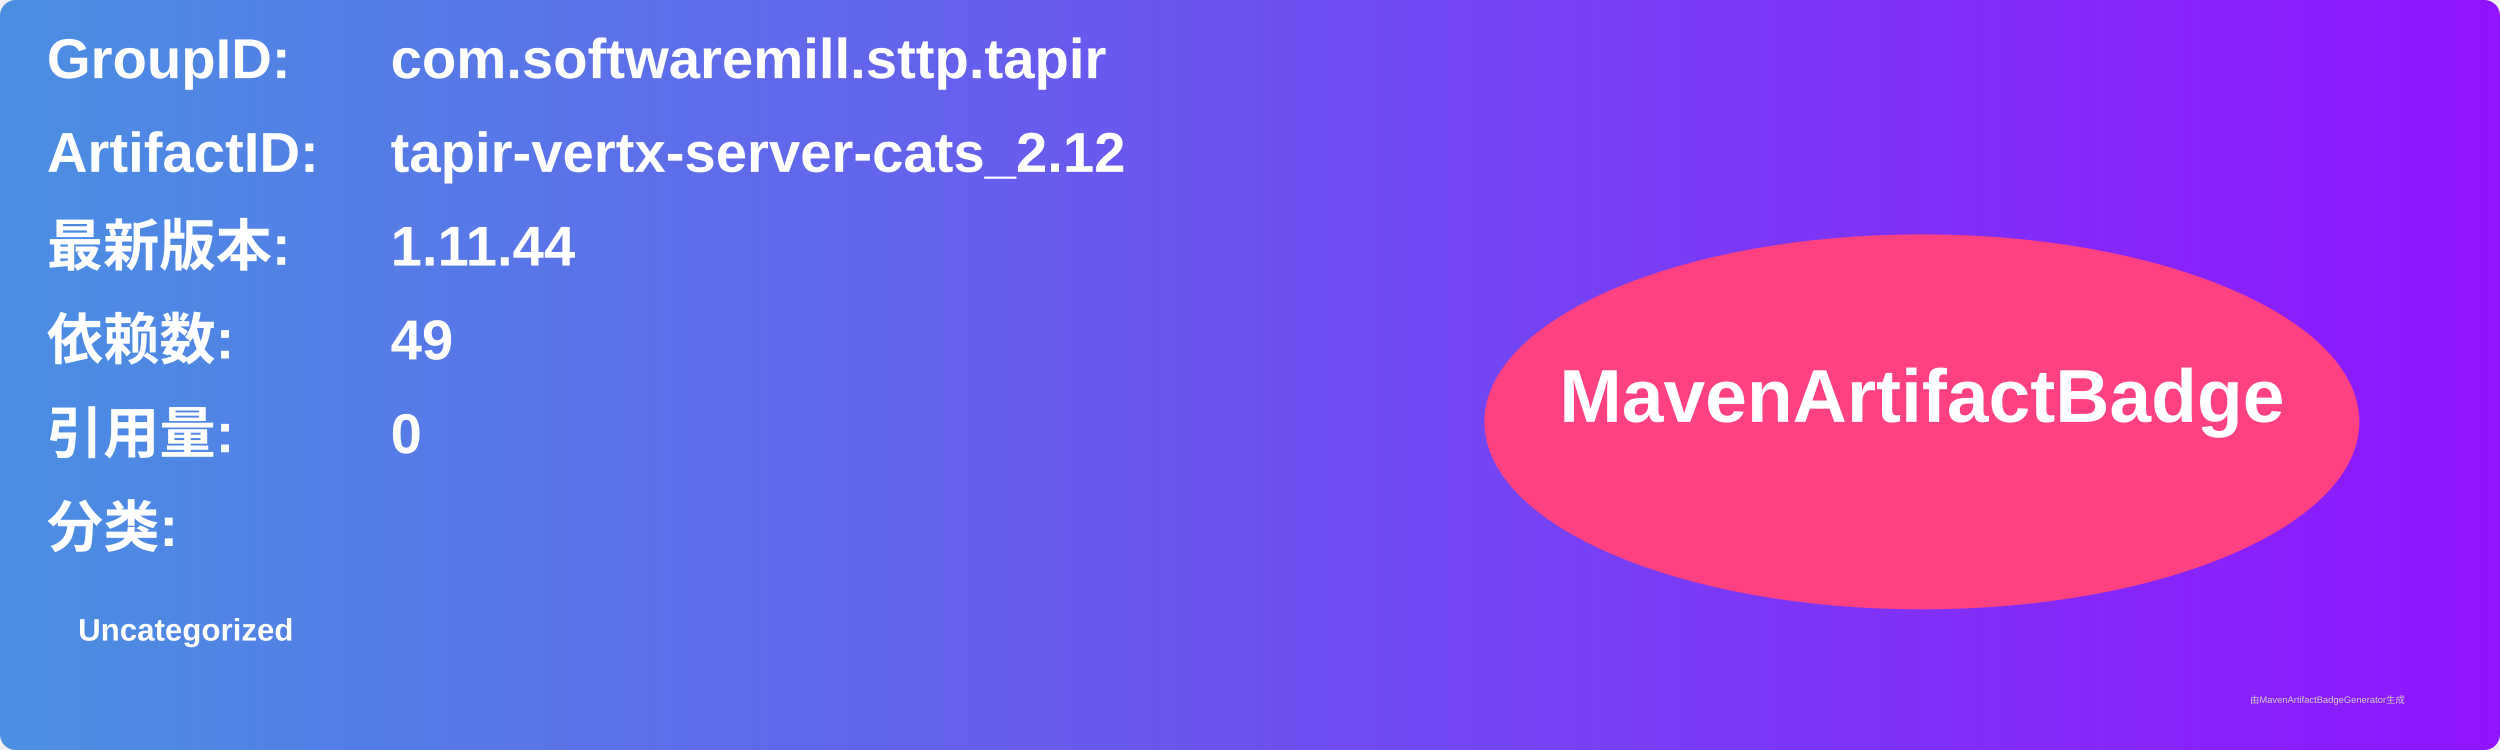
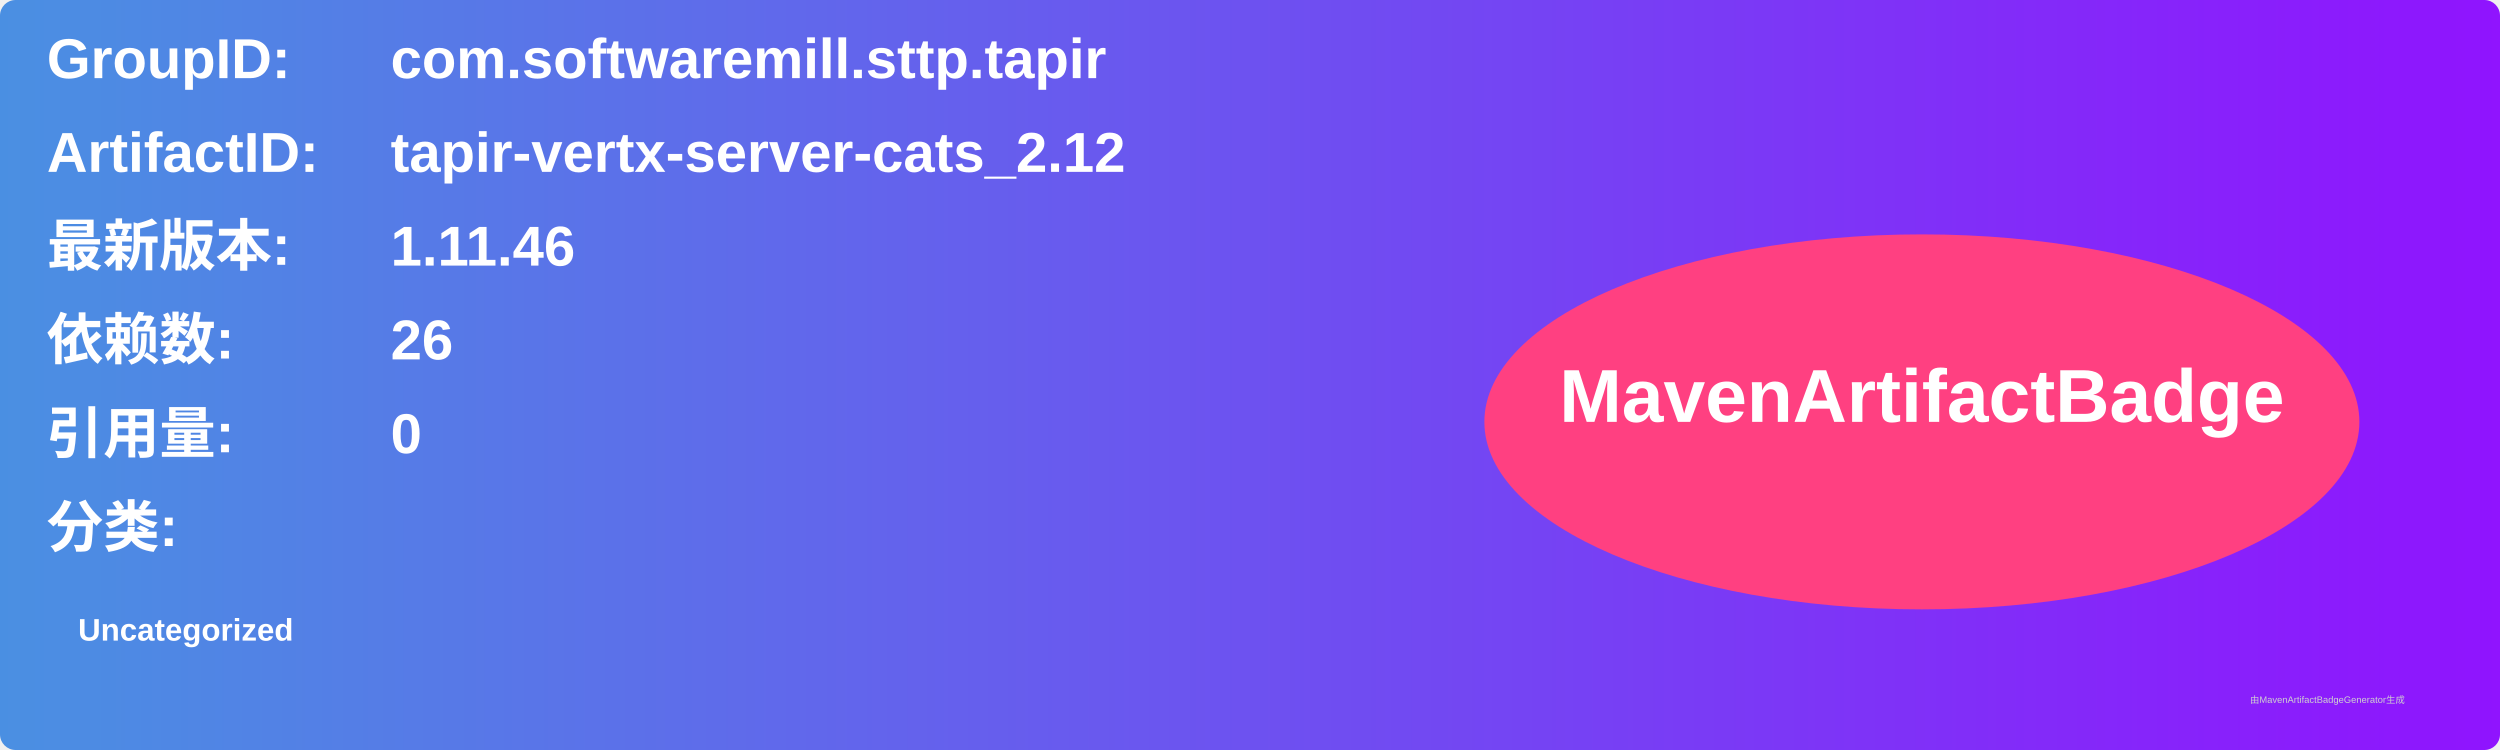
<svg xmlns="http://www.w3.org/2000/svg" width="800" height="240" viewBox="0 0 800 240">
  <linearGradient id="grad" x1="0%" y1="0%" x2="100%" y2="0%">
    <stop offset="0%" stop-color="#4a90e2" />
    <stop offset="100%" stop-color="#9013fe" />
  </linearGradient>
  <rect width="100%" height="100%" rx="5" ry="5" fill="url(#grad)" />
  <g transform="translate(15, 15)">
    <text x="0" y="10" font-family="Arial" font-size="18" fill="white" font-weight="bold" width="260">GroupID:</text>
    <text x="110" y="10" font-family="Arial" font-size="18" fill="white" font-weight="bold" width="460">com.softwaremill.sttp.tapir</text>
    <text x="0" y="40" font-family="Arial" font-size="18" fill="white" font-weight="bold" width="260">ArtifactID:</text>
    <text x="110" y="40" font-family="Arial" font-size="18" fill="white" font-weight="bold" width="460">tapir-vertx-server-cats_2.12</text>
    <text x="0" y="70" font-family="Arial" font-size="18" fill="white" font-weight="bold">最新版本:</text>
    <text x="110" y="70" font-family="Arial" font-size="18" fill="white" font-weight="bold">
-       <tspan font-weight="bold">1.11.44</tspan>
+       <tspan font-weight="bold">1.11.46</tspan>
    </text>
    <text x="0" y="100" font-family="Arial" font-size="18" fill="white" font-weight="bold">依赖数: </text>
    <text x="110" y="100" font-family="Arial" font-size="18" fill="white">
-       <tspan font-weight="bold">49</tspan>
+       <tspan font-weight="bold">26</tspan>
    </text>
    <text x="0" y="130" font-family="Arial" font-size="18" fill="white" font-weight="bold">引用量: </text>
    <text x="110" y="130" font-family="Arial" font-size="18" fill="white">
      <tspan font-weight="bold">0</tspan>
    </text>
    <text x="0" y="160" font-family="Arial" font-size="18" fill="white" font-weight="bold">分类:</text>
    <text x="10" y="190" font-family="Arial" font-size="10" fill="white">
      <tspan font-weight="bold">Uncategorized</tspan>
    </text>
    <ellipse cx="600" cy="120" rx="140" ry="60" fill="#ff4081" />
    <text x="600" y="120" text-anchor="middle" font-family="Arial" font-size="24" fill="white" font-weight="bold">MavenArtifactBadge</text>
  </g>
  <text x="720" y="225" font-family="Arial" font-size="3" fill="#d0d0d0">由MavenArtifactBadgeGenerator生成</text>
</svg>
